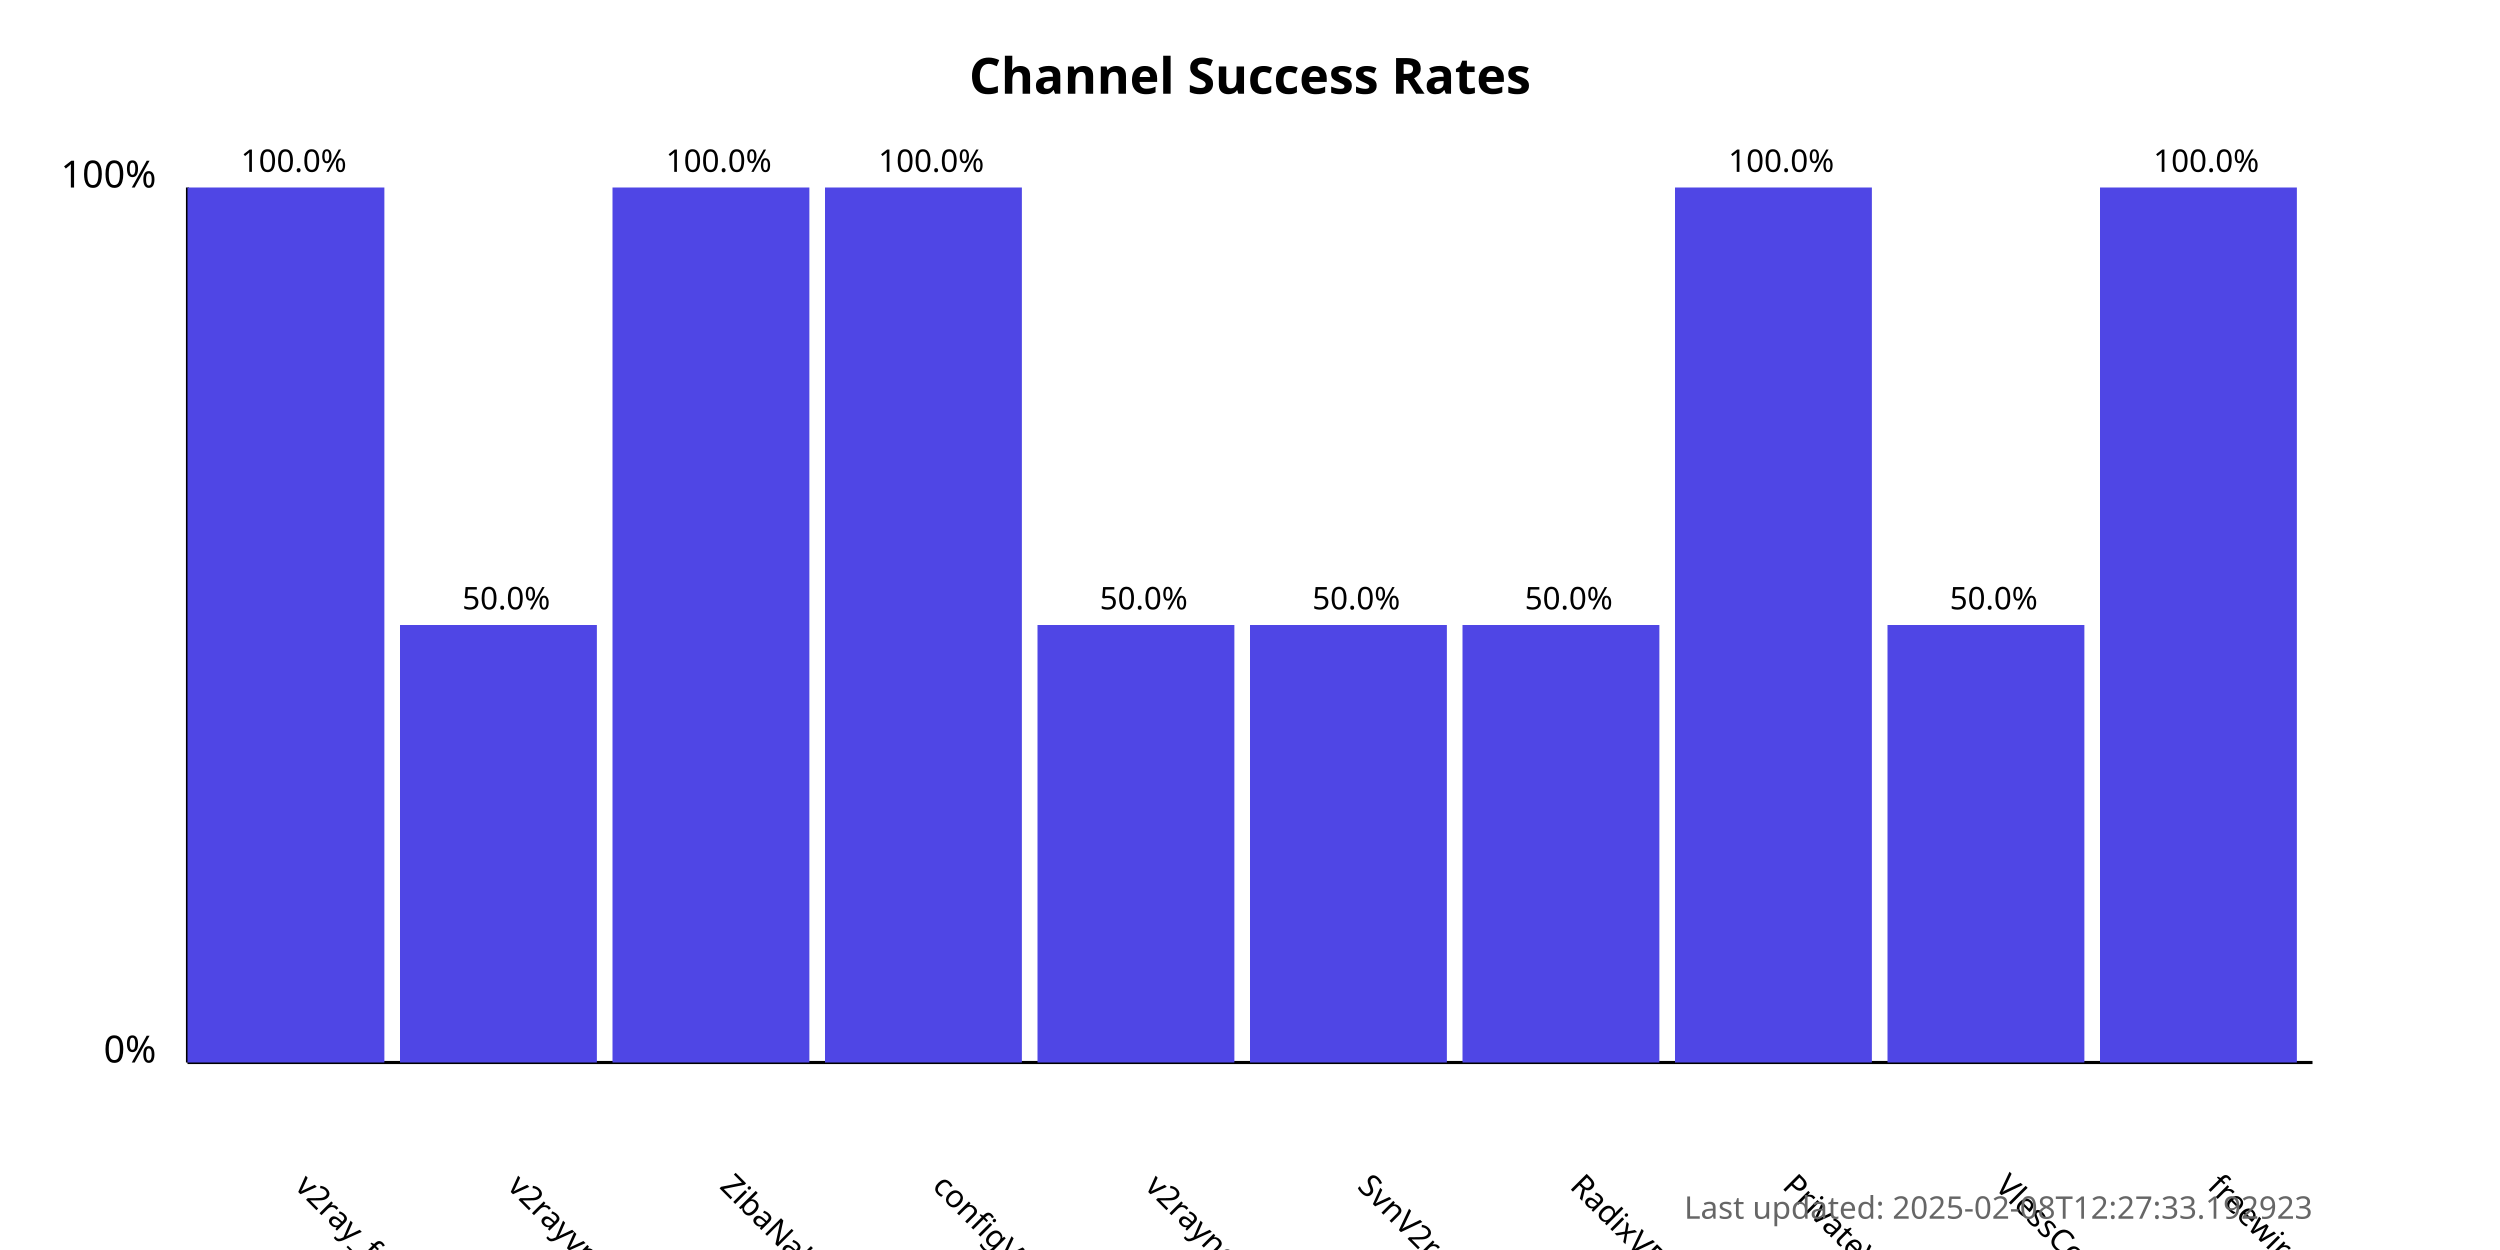
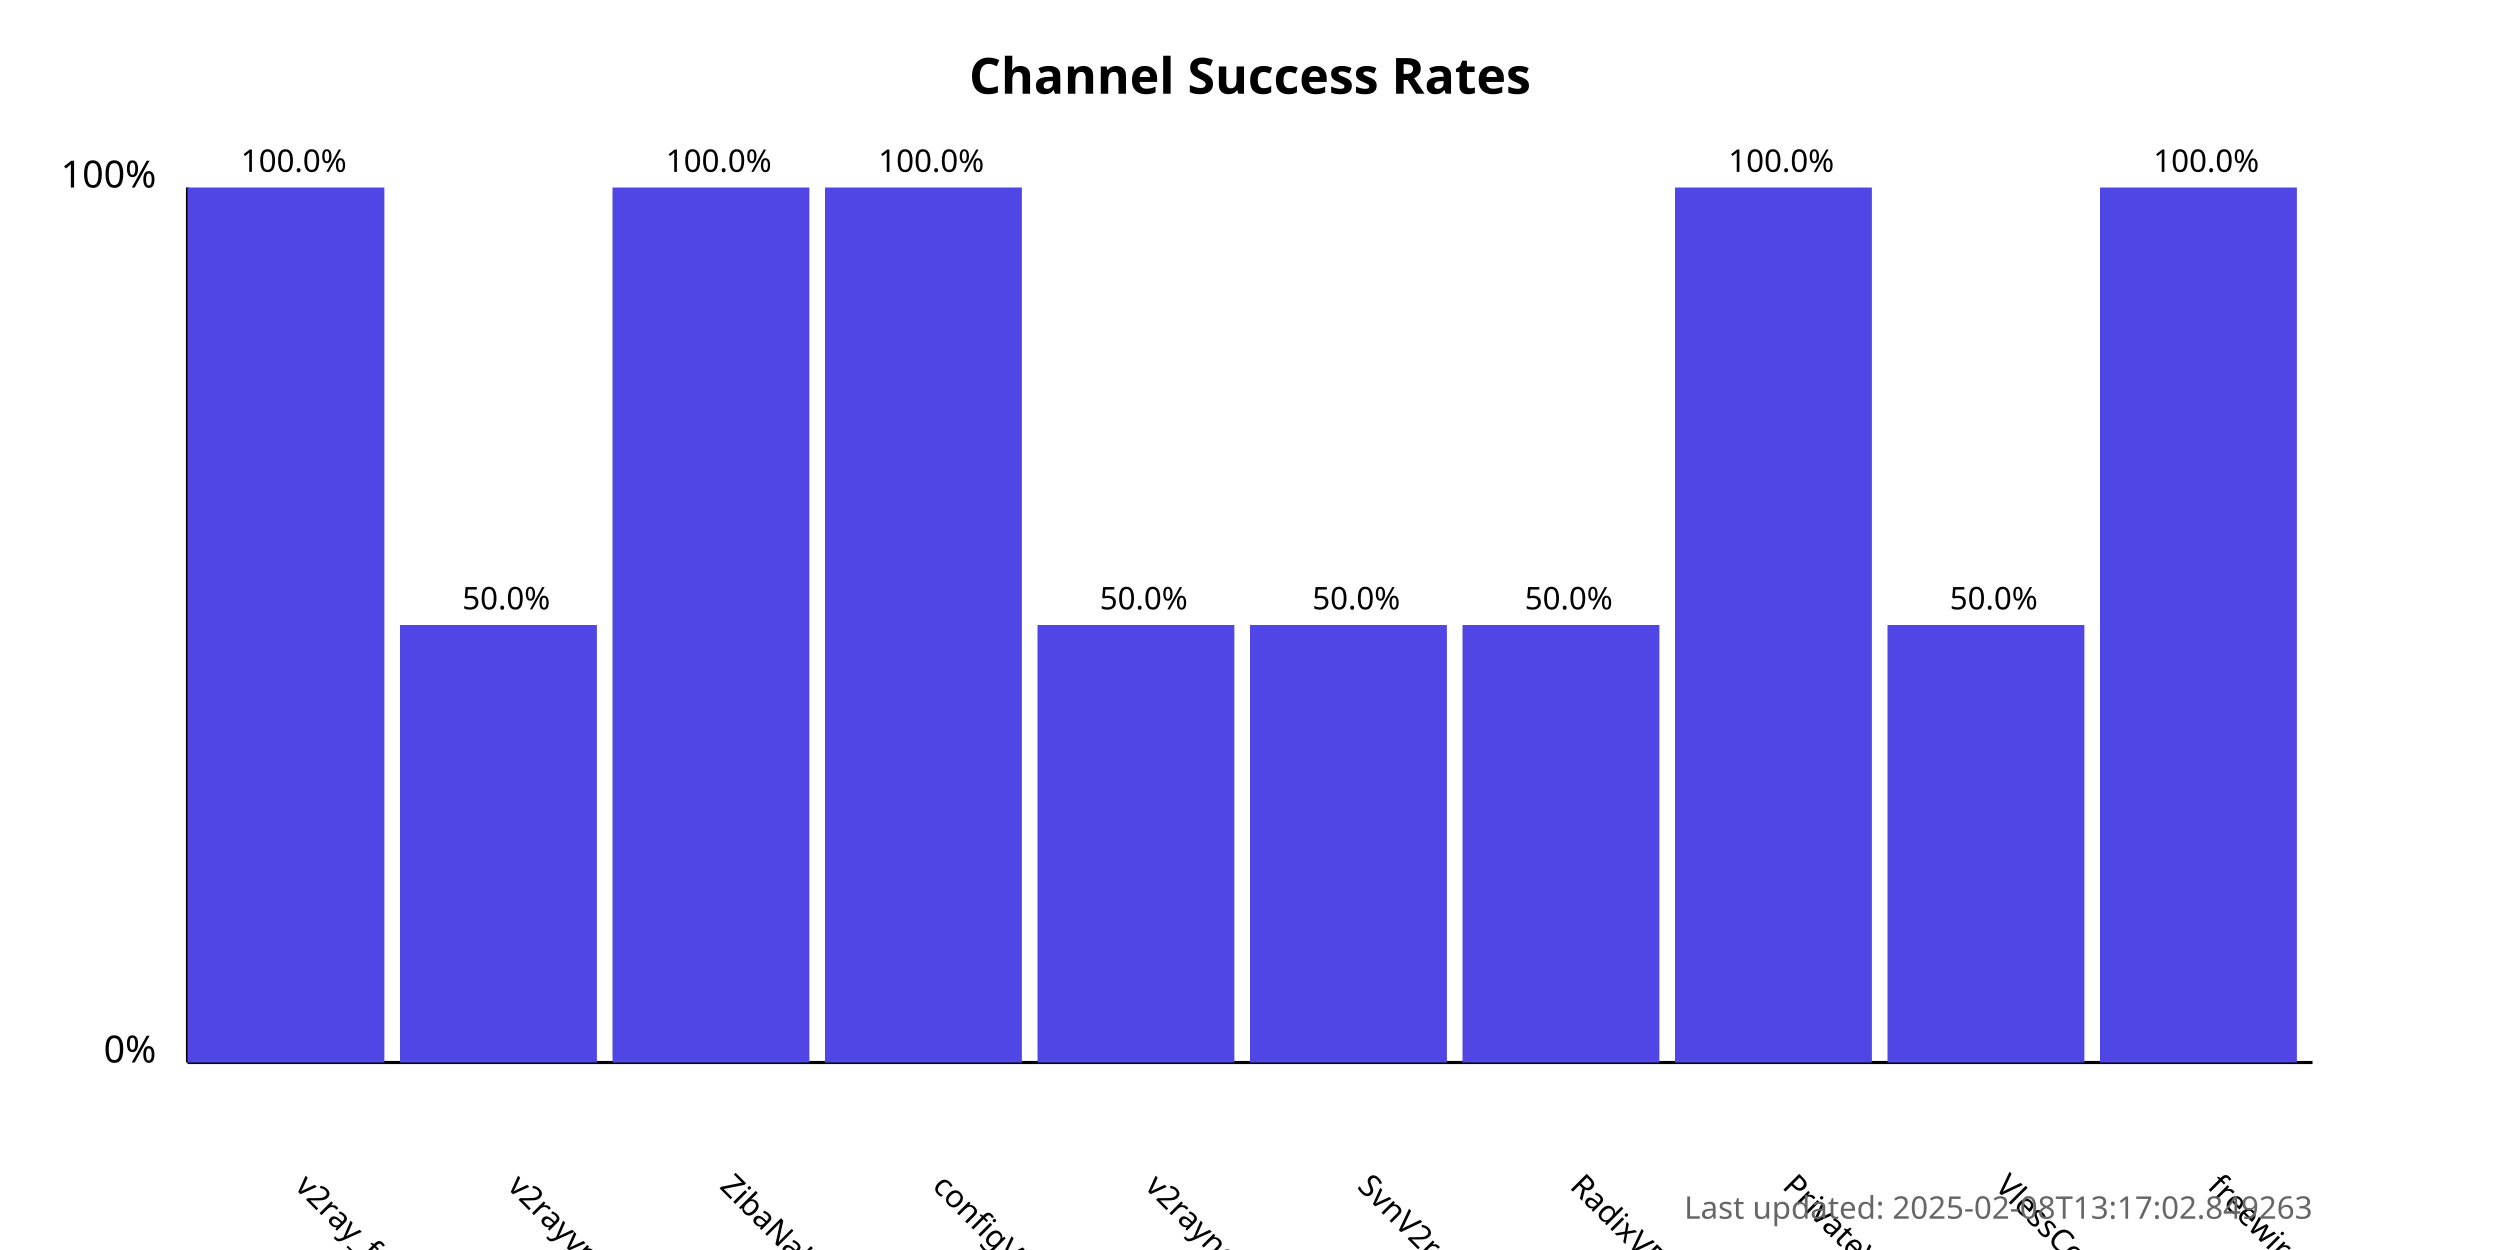
<svg xmlns="http://www.w3.org/2000/svg" width="800" height="400">
  <style>
            .chart-title { font: bold 16px sans-serif; }
            .axis-label { font: 12px sans-serif; }
            .tick-label { font: 10px sans-serif; }
            .bar { fill: #4f46e5; }
            .bar:hover { fill: #6366f1; }
            .timestamp { font: 10px sans-serif; fill: #666; }
        </style>
  <text x="400.0" y="30" text-anchor="middle" class="chart-title">
            Channel Success Rates
        </text>
  <line x1="60" y1="340" x2="60" y2="60" stroke="black" stroke-width="1" />
  <line x1="60" y1="340" x2="740" y2="340" stroke="black" stroke-width="1" />
  <text x="50" y="340" text-anchor="end" class="axis-label">0%</text>
  <text x="50" y="60" text-anchor="end" class="axis-label">100%</text>
  <g>
    <rect x="60" y="60.0" width="63.0" height="280.0" class="bar" />
    <text x="94.0" y="380" transform="rotate(45, 94.0, 380)" text-anchor="start" class="tick-label">
                v2ray_free_conf
            </text>
    <text x="94.0" y="55.0" text-anchor="middle" class="tick-label">
                100.0%
            </text>
  </g>
  <g>
    <rect x="128.0" y="200.0" width="63.0" height="140.0" class="bar" />
    <text x="162.0" y="380" transform="rotate(45, 162.0, 380)" text-anchor="start" class="tick-label">
                v2rayvpno
            </text>
    <text x="162.0" y="195.0" text-anchor="middle" class="tick-label">
                50.0%
            </text>
  </g>
  <g>
    <rect x="196.0" y="60.0" width="63.0" height="280.0" class="bar" />
    <text x="230.0" y="380" transform="rotate(45, 230.0, 380)" text-anchor="start" class="tick-label">
                ZibaNabz
            </text>
    <text x="230.0" y="55.0" text-anchor="middle" class="tick-label">
                100.0%
            </text>
  </g>
  <g>
    <rect x="264.0" y="60.0" width="63.0" height="280.0" class="bar" />
    <text x="298.0" y="380" transform="rotate(45, 298.0, 380)" text-anchor="start" class="tick-label">
                configV2rayForFree
            </text>
    <text x="298.0" y="55.0" text-anchor="middle" class="tick-label">
                100.0%
            </text>
  </g>
  <g>
    <rect x="332.0" y="200.0" width="63.0" height="140.0" class="bar" />
    <text x="366.0" y="380" transform="rotate(45, 366.0, 380)" text-anchor="start" class="tick-label">
                v2rayngvpn
            </text>
    <text x="366.0" y="195.0" text-anchor="middle" class="tick-label">
                50.0%
            </text>
  </g>
  <g>
    <rect x="400.0" y="200.0" width="63.0" height="140.0" class="bar" />
    <text x="434.0" y="380" transform="rotate(45, 434.0, 380)" text-anchor="start" class="tick-label">
                SvnV2ray
            </text>
    <text x="434.0" y="195.0" text-anchor="middle" class="tick-label">
                50.0%
            </text>
  </g>
  <g>
    <rect x="468.0" y="200.0" width="63.0" height="140.0" class="bar" />
    <text x="502.0" y="380" transform="rotate(45, 502.0, 380)" text-anchor="start" class="tick-label">
                RadixVPN
            </text>
    <text x="502.0" y="195.0" text-anchor="middle" class="tick-label">
                50.0%
            </text>
  </g>
  <g>
    <rect x="536.0" y="60.0" width="63.0" height="280.0" class="bar" />
    <text x="570.0" y="380" transform="rotate(45, 570.0, 380)" text-anchor="start" class="tick-label">
                PrivateVPNs
            </text>
    <text x="570.0" y="55.0" text-anchor="middle" class="tick-label">
                100.0%
            </text>
  </g>
  <g>
    <rect x="604.0" y="200.0" width="63.0" height="140.0" class="bar" />
    <text x="638.0" y="380" transform="rotate(45, 638.0, 380)" text-anchor="start" class="tick-label">
                VlessConfig
            </text>
    <text x="638.0" y="195.0" text-anchor="middle" class="tick-label">
                50.0%
            </text>
  </g>
  <g>
    <rect x="672.0" y="60.0" width="63.0" height="280.0" class="bar" />
    <text x="706.0" y="380" transform="rotate(45, 706.0, 380)" text-anchor="start" class="tick-label">
                freewireguard
            </text>
    <text x="706.0" y="55.0" text-anchor="middle" class="tick-label">
                100.0%
            </text>
  </g>
  <text x="740" y="390" text-anchor="end" class="timestamp">
-             Last updated: 2025-02-08T12:27:33.192923
+             Last updated: 2025-02-08T13:17:02.849263
        </text>
</svg>
